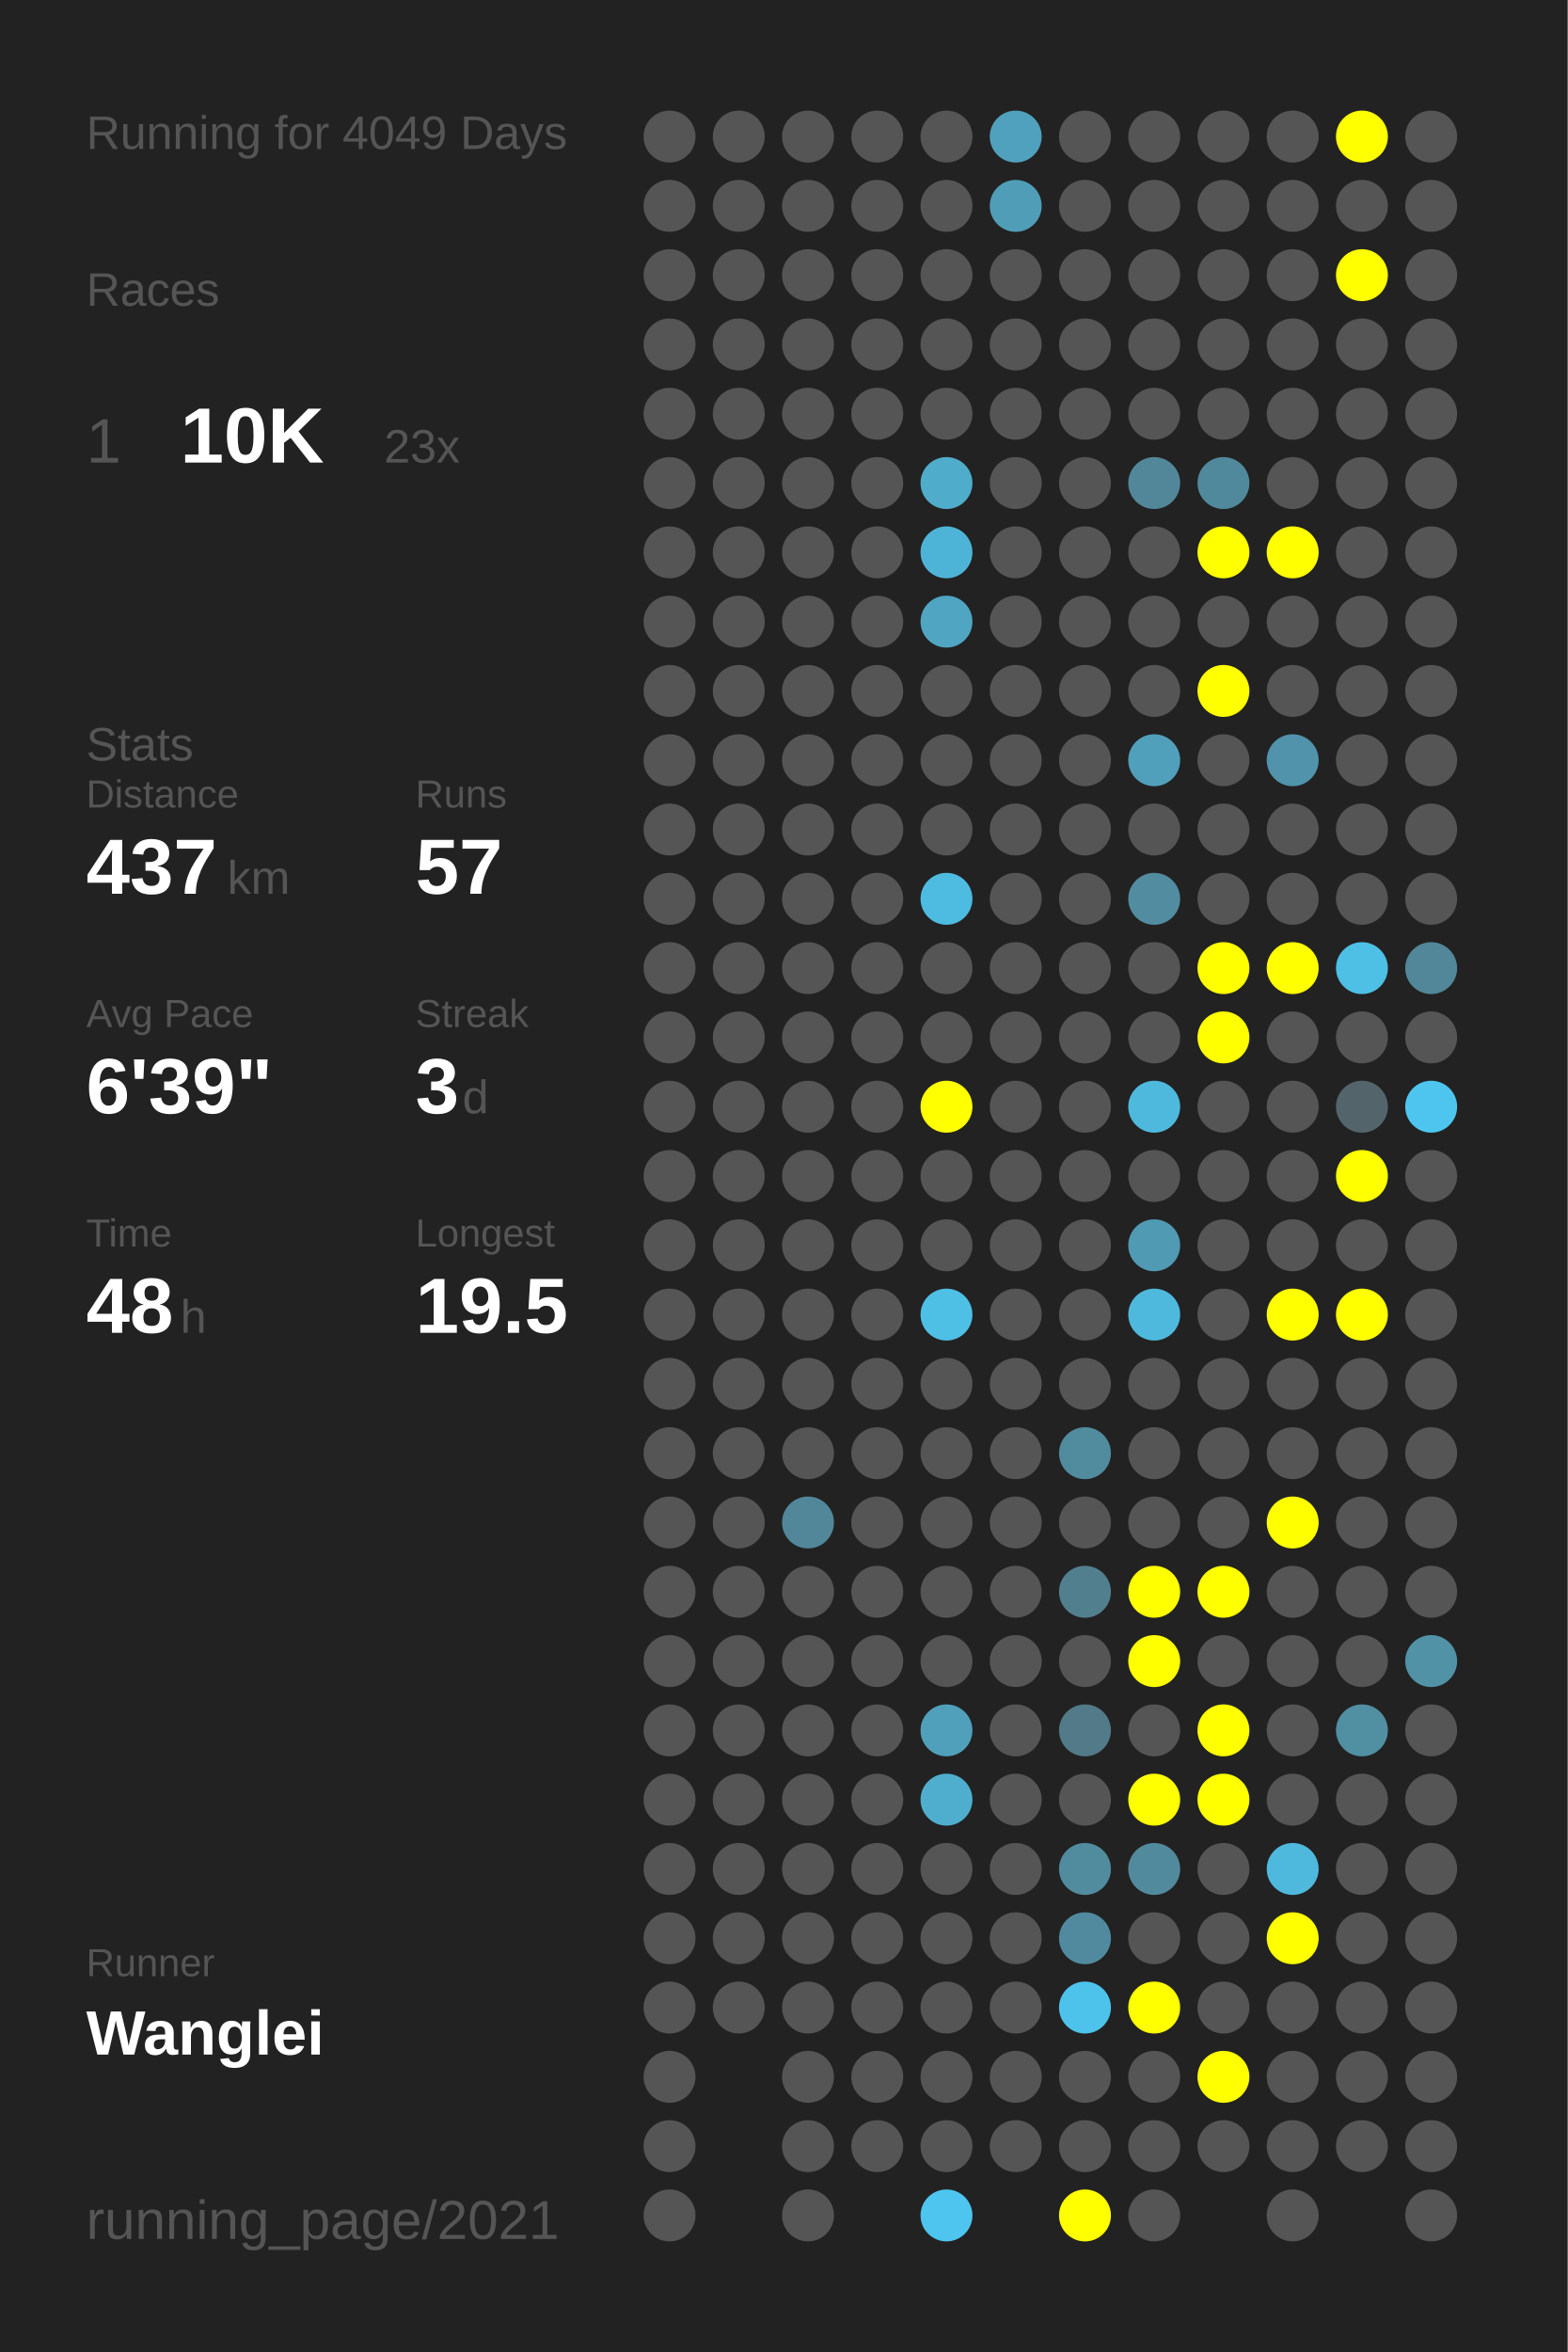
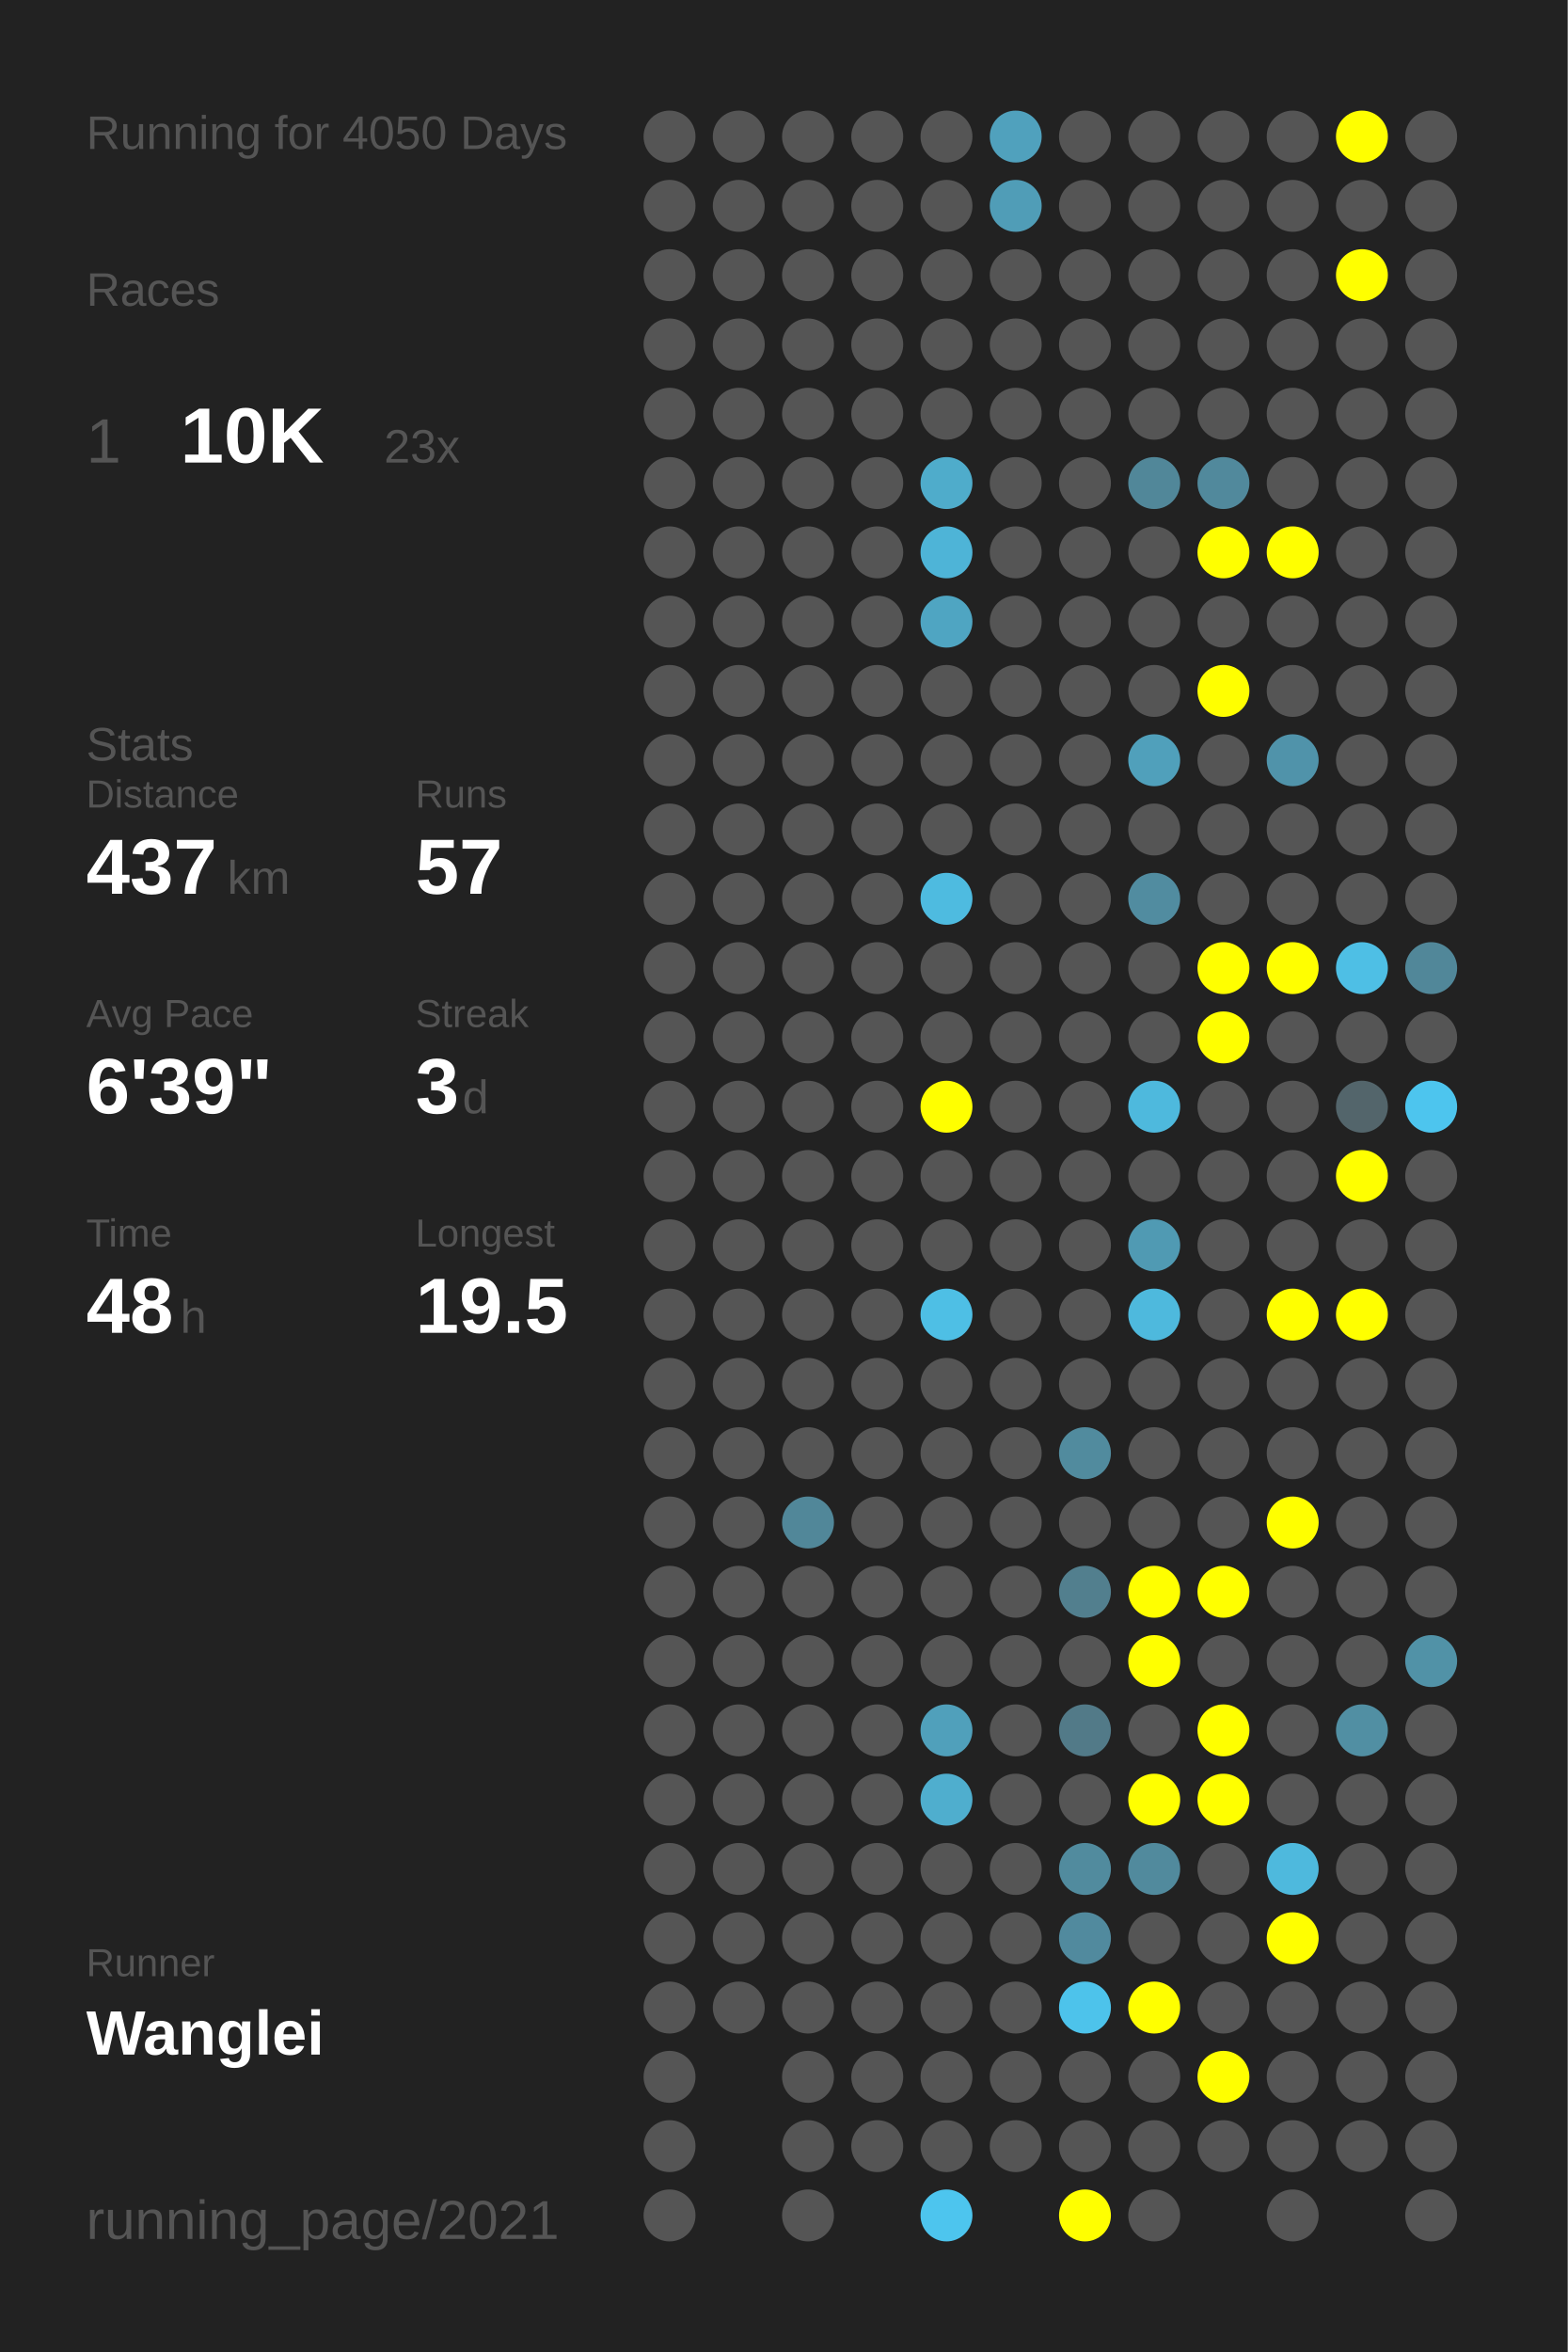
<svg xmlns="http://www.w3.org/2000/svg" baseProfile="full" height="300mm" version="1.1" viewBox="0,0,200,300" width="200mm">
  <defs />
  <rect fill="#222222" height="300" width="200" x="0" y="0" />
-   <text fill="#555555" style="font-size:6px; font-family:Arial;" x="11" y="19">Running for 4049 Days</text>
+   <text fill="#555555" style="font-size:6px; font-family:Arial;" x="11" y="19">Running for 4050 Days</text>
  <text fill="#555555" style="font-size:6px; font-family:Arial;" x="11" y="39">Races</text>
  <text fill="#555555" style="font-size:8px; font-family:Arial;" x="11" y="59">1</text>
  <text fill="#FFFFFF" style="font-size:10px; font-family:Arial; font-weight:bold;" x="23" y="59">10K</text>
  <text fill="#555555" style="font-size:6px; font-family:Arial;" x="49" y="59">23x</text>
  <text fill="#555555" style="font-size:6px; font-family:Arial;" x="11" y="97">Stats</text>
  <text fill="#555555" style="font-size:5px; font-family:Arial;" x="11" y="103">Distance</text>
  <text fill="#FFFFFF" style="font-size:10px; font-family:Arial; font-weight:bold;" x="11" y="114">437</text>
  <text fill="#555555" style="font-size:6px; font-family:Arial;" x="29" y="114">km</text>
  <text fill="#555555" style="font-size:5px; font-family:Arial;" x="53" y="103">Runs</text>
  <text fill="#FFFFFF" style="font-size:10px; font-family:Arial; font-weight:bold;" x="53" y="114">57</text>
  <text fill="#555555" style="font-size:5px; font-family:Arial;" x="11" y="131">Avg Pace</text>
  <text fill="#FFFFFF" style="font-size:10px; font-family:Arial; font-weight:bold;" x="11" y="142">6'39"</text>
  <text fill="#555555" style="font-size:5px; font-family:Arial;" x="53" y="131">Streak</text>
  <text fill="#FFFFFF" style="font-size:10px; font-family:Arial; font-weight:bold;" x="53" y="142">3</text>
  <text fill="#555555" style="font-size:6px; font-family:Arial;" x="59" y="142">d</text>
  <text fill="#555555" style="font-size:5px; font-family:Arial;" x="11" y="159">Time</text>
  <text fill="#FFFFFF" style="font-size:10px; font-family:Arial; font-weight:bold;" x="11" y="170">48</text>
  <text fill="#555555" style="font-size:6px; font-family:Arial;" x="23" y="170">h</text>
  <text fill="#555555" style="font-size:5px; font-family:Arial;" x="53" y="159">Longest</text>
  <text fill="#FFFFFF" style="font-size:10px; font-family:Arial; font-weight:bold;" x="53" y="170">19.5</text>
  <text fill="#555555" style="font-size:5px; font-family:Arial;" x="11" y="252.065">Runner</text>
  <text fill="#FFFFFF" style="font-size:8px; font-family:Arial; font-weight:bold;" x="11" y="262.065">Wanglei</text>
  <text fill="#555555" style="font-size:7px; font-family:Arial;" x="11" y="285.581">running_page/2021</text>
  <circle cx="85.417" cy="17.419" fill="#555555" r="3.312" />
  <circle cx="85.417" cy="26.258" fill="#555555" r="3.312" />
  <circle cx="85.417" cy="35.097" fill="#555555" r="3.312" />
  <circle cx="85.417" cy="43.935" fill="#555555" r="3.312" />
  <circle cx="85.417" cy="52.774" fill="#555555" r="3.312" />
  <circle cx="85.417" cy="61.613" fill="#555555" r="3.312" />
  <circle cx="85.417" cy="70.452" fill="#555555" r="3.312" />
  <circle cx="85.417" cy="79.29" fill="#555555" r="3.312" />
  <circle cx="85.417" cy="88.129" fill="#555555" r="3.312" />
  <circle cx="85.417" cy="96.968" fill="#555555" r="3.312" />
  <circle cx="85.417" cy="105.806" fill="#555555" r="3.312" />
  <circle cx="85.417" cy="114.645" fill="#555555" r="3.312" />
  <circle cx="85.417" cy="123.484" fill="#555555" r="3.312" />
  <circle cx="85.417" cy="132.323" fill="#555555" r="3.312" />
  <circle cx="85.417" cy="141.161" fill="#555555" r="3.312" />
  <circle cx="85.417" cy="150" fill="#555555" r="3.312" />
  <circle cx="85.417" cy="158.839" fill="#555555" r="3.312" />
  <circle cx="85.417" cy="167.677" fill="#555555" r="3.312" />
  <circle cx="85.417" cy="176.516" fill="#555555" r="3.312" />
  <circle cx="85.417" cy="185.355" fill="#555555" r="3.312" />
  <circle cx="85.417" cy="194.194" fill="#555555" r="3.312" />
  <circle cx="85.417" cy="203.032" fill="#555555" r="3.312" />
  <circle cx="85.417" cy="211.871" fill="#555555" r="3.312" />
  <circle cx="85.417" cy="220.71" fill="#555555" r="3.312" />
  <circle cx="85.417" cy="229.548" fill="#555555" r="3.312" />
  <circle cx="85.417" cy="238.387" fill="#555555" r="3.312" />
  <circle cx="85.417" cy="247.226" fill="#555555" r="3.312" />
  <circle cx="85.417" cy="256.065" fill="#555555" r="3.312" />
  <circle cx="85.417" cy="264.903" fill="#555555" r="3.312" />
  <circle cx="85.417" cy="273.742" fill="#555555" r="3.312" />
  <circle cx="85.417" cy="282.581" fill="#555555" r="3.312" />
  <circle cx="94.25" cy="17.419" fill="#555555" r="3.312" />
  <circle cx="94.25" cy="26.258" fill="#555555" r="3.312" />
  <circle cx="94.25" cy="35.097" fill="#555555" r="3.312" />
  <circle cx="94.25" cy="43.935" fill="#555555" r="3.312" />
  <circle cx="94.25" cy="52.774" fill="#555555" r="3.312" />
  <circle cx="94.25" cy="61.613" fill="#555555" r="3.312" />
  <circle cx="94.25" cy="70.452" fill="#555555" r="3.312" />
  <circle cx="94.25" cy="79.29" fill="#555555" r="3.312" />
  <circle cx="94.25" cy="88.129" fill="#555555" r="3.312" />
  <circle cx="94.25" cy="96.968" fill="#555555" r="3.312" />
  <circle cx="94.25" cy="105.806" fill="#555555" r="3.312" />
  <circle cx="94.25" cy="114.645" fill="#555555" r="3.312" />
  <circle cx="94.25" cy="123.484" fill="#555555" r="3.312" />
  <circle cx="94.25" cy="132.323" fill="#555555" r="3.312" />
  <circle cx="94.25" cy="141.161" fill="#555555" r="3.312" />
  <circle cx="94.25" cy="150" fill="#555555" r="3.312" />
  <circle cx="94.25" cy="158.839" fill="#555555" r="3.312" />
  <circle cx="94.25" cy="167.677" fill="#555555" r="3.312" />
  <circle cx="94.25" cy="176.516" fill="#555555" r="3.312" />
  <circle cx="94.25" cy="185.355" fill="#555555" r="3.312" />
  <circle cx="94.25" cy="194.194" fill="#555555" r="3.312" />
  <circle cx="94.25" cy="203.032" fill="#555555" r="3.312" />
  <circle cx="94.25" cy="211.871" fill="#555555" r="3.312" />
  <circle cx="94.25" cy="220.71" fill="#555555" r="3.312" />
  <circle cx="94.25" cy="229.548" fill="#555555" r="3.312" />
  <circle cx="94.25" cy="238.387" fill="#555555" r="3.312" />
  <circle cx="94.25" cy="247.226" fill="#555555" r="3.312" />
  <circle cx="94.25" cy="256.065" fill="#555555" r="3.312" />
  <circle cx="103.083" cy="17.419" fill="#555555" r="3.312" />
  <circle cx="103.083" cy="26.258" fill="#555555" r="3.312" />
  <circle cx="103.083" cy="35.097" fill="#555555" r="3.312" />
  <circle cx="103.083" cy="43.935" fill="#555555" r="3.312" />
  <circle cx="103.083" cy="52.774" fill="#555555" r="3.312" />
  <circle cx="103.083" cy="61.613" fill="#555555" r="3.312" />
  <circle cx="103.083" cy="70.452" fill="#555555" r="3.312" />
  <circle cx="103.083" cy="79.29" fill="#555555" r="3.312" />
  <circle cx="103.083" cy="88.129" fill="#555555" r="3.312" />
  <circle cx="103.083" cy="96.968" fill="#555555" r="3.312" />
  <circle cx="103.083" cy="105.806" fill="#555555" r="3.312" />
  <circle cx="103.083" cy="114.645" fill="#555555" r="3.312" />
  <circle cx="103.083" cy="123.484" fill="#555555" r="3.312" />
  <circle cx="103.083" cy="132.323" fill="#555555" r="3.312" />
  <circle cx="103.083" cy="141.161" fill="#555555" r="3.312" />
  <circle cx="103.083" cy="150" fill="#555555" r="3.312" />
  <circle cx="103.083" cy="158.839" fill="#555555" r="3.312" />
  <circle cx="103.083" cy="167.677" fill="#555555" r="3.312" />
  <circle cx="103.083" cy="176.516" fill="#555555" r="3.312" />
  <circle cx="103.083" cy="185.355" fill="#555555" r="3.312" />
  <circle cx="103.083" cy="194.194" fill="#518799" r="3.312" />
  <circle cx="103.083" cy="203.032" fill="#555555" r="3.312" />
  <circle cx="103.083" cy="211.871" fill="#555555" r="3.312" />
  <circle cx="103.083" cy="220.71" fill="#555555" r="3.312" />
  <circle cx="103.083" cy="229.548" fill="#555555" r="3.312" />
  <circle cx="103.083" cy="238.387" fill="#555555" r="3.312" />
  <circle cx="103.083" cy="247.226" fill="#555555" r="3.312" />
  <circle cx="103.083" cy="256.065" fill="#555555" r="3.312" />
  <circle cx="103.083" cy="264.903" fill="#555555" r="3.312" />
  <circle cx="103.083" cy="273.742" fill="#555555" r="3.312" />
  <circle cx="103.083" cy="282.581" fill="#555555" r="3.312" />
  <circle cx="111.917" cy="17.419" fill="#555555" r="3.312" />
  <circle cx="111.917" cy="26.258" fill="#555555" r="3.312" />
  <circle cx="111.917" cy="35.097" fill="#555555" r="3.312" />
  <circle cx="111.917" cy="43.935" fill="#555555" r="3.312" />
  <circle cx="111.917" cy="52.774" fill="#555555" r="3.312" />
  <circle cx="111.917" cy="61.613" fill="#555555" r="3.312" />
  <circle cx="111.917" cy="70.452" fill="#555555" r="3.312" />
  <circle cx="111.917" cy="79.29" fill="#555555" r="3.312" />
  <circle cx="111.917" cy="88.129" fill="#555555" r="3.312" />
  <circle cx="111.917" cy="96.968" fill="#555555" r="3.312" />
  <circle cx="111.917" cy="105.806" fill="#555555" r="3.312" />
  <circle cx="111.917" cy="114.645" fill="#555555" r="3.312" />
  <circle cx="111.917" cy="123.484" fill="#555555" r="3.312" />
  <circle cx="111.917" cy="132.323" fill="#555555" r="3.312" />
  <circle cx="111.917" cy="141.161" fill="#555555" r="3.312" />
  <circle cx="111.917" cy="150" fill="#555555" r="3.312" />
  <circle cx="111.917" cy="158.839" fill="#555555" r="3.312" />
  <circle cx="111.917" cy="167.677" fill="#555555" r="3.312" />
  <circle cx="111.917" cy="176.516" fill="#555555" r="3.312" />
  <circle cx="111.917" cy="185.355" fill="#555555" r="3.312" />
  <circle cx="111.917" cy="194.194" fill="#555555" r="3.312" />
  <circle cx="111.917" cy="203.032" fill="#555555" r="3.312" />
  <circle cx="111.917" cy="211.871" fill="#555555" r="3.312" />
  <circle cx="111.917" cy="220.71" fill="#555555" r="3.312" />
  <circle cx="111.917" cy="229.548" fill="#555555" r="3.312" />
  <circle cx="111.917" cy="238.387" fill="#555555" r="3.312" />
  <circle cx="111.917" cy="247.226" fill="#555555" r="3.312" />
  <circle cx="111.917" cy="256.065" fill="#555555" r="3.312" />
  <circle cx="111.917" cy="264.903" fill="#555555" r="3.312" />
  <circle cx="111.917" cy="273.742" fill="#555555" r="3.312" />
  <circle cx="120.75" cy="17.419" fill="#555555" r="3.312" />
  <circle cx="120.75" cy="26.258" fill="#555555" r="3.312" />
  <circle cx="120.75" cy="35.097" fill="#555555" r="3.312" />
  <circle cx="120.75" cy="43.935" fill="#555555" r="3.312" />
  <circle cx="120.75" cy="52.774" fill="#555555" r="3.312" />
  <circle cx="120.75" cy="61.613" fill="#4faccb" r="3.312" />
  <circle cx="120.75" cy="70.452" fill="#4eb4d7" r="3.312" />
  <circle cx="120.75" cy="79.29" fill="#4fa5c2" r="3.312" />
  <circle cx="120.75" cy="88.129" fill="#555555" r="3.312" />
  <circle cx="120.75" cy="96.968" fill="#555555" r="3.312" />
  <circle cx="120.75" cy="105.806" fill="#555555" r="3.312" />
  <circle cx="120.75" cy="114.645" fill="#4ebbe0" r="3.312" />
  <circle cx="120.75" cy="123.484" fill="#555555" r="3.312" />
  <circle cx="120.75" cy="132.323" fill="#555555" r="3.312" />
  <circle cx="120.75" cy="141.161" fill="#FFFF00" r="3.312" />
  <circle cx="120.75" cy="150" fill="#555555" r="3.312" />
  <circle cx="120.75" cy="158.839" fill="#555555" r="3.312" />
  <circle cx="120.75" cy="167.677" fill="#4ebfe5" r="3.312" />
  <circle cx="120.75" cy="176.516" fill="#555555" r="3.312" />
  <circle cx="120.75" cy="185.355" fill="#555555" r="3.312" />
  <circle cx="120.75" cy="194.194" fill="#555555" r="3.312" />
  <circle cx="120.75" cy="203.032" fill="#555555" r="3.312" />
  <circle cx="120.75" cy="211.871" fill="#555555" r="3.312" />
  <circle cx="120.75" cy="220.71" fill="#50a0bb" r="3.312" />
  <circle cx="120.75" cy="229.548" fill="#4faece" r="3.312" />
  <circle cx="120.75" cy="238.387" fill="#555555" r="3.312" />
  <circle cx="120.75" cy="247.226" fill="#555555" r="3.312" />
  <circle cx="120.75" cy="256.065" fill="#555555" r="3.312" />
  <circle cx="120.75" cy="264.903" fill="#555555" r="3.312" />
  <circle cx="120.75" cy="273.742" fill="#555555" r="3.312" />
  <circle cx="120.75" cy="282.581" fill="#4dc5ee" r="3.312" />
  <circle cx="129.583" cy="17.419" fill="#50a1bd" r="3.312" />
  <circle cx="129.583" cy="26.258" fill="#509db7" r="3.312" />
  <circle cx="129.583" cy="35.097" fill="#555555" r="3.312" />
  <circle cx="129.583" cy="43.935" fill="#555555" r="3.312" />
  <circle cx="129.583" cy="52.774" fill="#555555" r="3.312" />
  <circle cx="129.583" cy="61.613" fill="#555555" r="3.312" />
  <circle cx="129.583" cy="70.452" fill="#555555" r="3.312" />
  <circle cx="129.583" cy="79.29" fill="#555555" r="3.312" />
  <circle cx="129.583" cy="88.129" fill="#555555" r="3.312" />
  <circle cx="129.583" cy="96.968" fill="#555555" r="3.312" />
  <circle cx="129.583" cy="105.806" fill="#555555" r="3.312" />
  <circle cx="129.583" cy="114.645" fill="#555555" r="3.312" />
  <circle cx="129.583" cy="123.484" fill="#555555" r="3.312" />
  <circle cx="129.583" cy="132.323" fill="#555555" r="3.312" />
  <circle cx="129.583" cy="141.161" fill="#555555" r="3.312" />
  <circle cx="129.583" cy="150" fill="#555555" r="3.312" />
  <circle cx="129.583" cy="158.839" fill="#555555" r="3.312" />
  <circle cx="129.583" cy="167.677" fill="#555555" r="3.312" />
  <circle cx="129.583" cy="176.516" fill="#555555" r="3.312" />
  <circle cx="129.583" cy="185.355" fill="#555555" r="3.312" />
  <circle cx="129.583" cy="194.194" fill="#555555" r="3.312" />
  <circle cx="129.583" cy="203.032" fill="#555555" r="3.312" />
  <circle cx="129.583" cy="211.871" fill="#555555" r="3.312" />
  <circle cx="129.583" cy="220.71" fill="#555555" r="3.312" />
  <circle cx="129.583" cy="229.548" fill="#555555" r="3.312" />
  <circle cx="129.583" cy="238.387" fill="#555555" r="3.312" />
  <circle cx="129.583" cy="247.226" fill="#555555" r="3.312" />
  <circle cx="129.583" cy="256.065" fill="#555555" r="3.312" />
  <circle cx="129.583" cy="264.903" fill="#555555" r="3.312" />
  <circle cx="129.583" cy="273.742" fill="#555555" r="3.312" />
  <circle cx="138.417" cy="17.419" fill="#555555" r="3.312" />
  <circle cx="138.417" cy="26.258" fill="#555555" r="3.312" />
  <circle cx="138.417" cy="35.097" fill="#555555" r="3.312" />
  <circle cx="138.417" cy="43.935" fill="#555555" r="3.312" />
  <circle cx="138.417" cy="52.774" fill="#555555" r="3.312" />
  <circle cx="138.417" cy="61.613" fill="#555555" r="3.312" />
  <circle cx="138.417" cy="70.452" fill="#555555" r="3.312" />
  <circle cx="138.417" cy="79.29" fill="#555555" r="3.312" />
  <circle cx="138.417" cy="88.129" fill="#555555" r="3.312" />
  <circle cx="138.417" cy="96.968" fill="#555555" r="3.312" />
  <circle cx="138.417" cy="105.806" fill="#555555" r="3.312" />
  <circle cx="138.417" cy="114.645" fill="#555555" r="3.312" />
  <circle cx="138.417" cy="123.484" fill="#555555" r="3.312" />
  <circle cx="138.417" cy="132.323" fill="#555555" r="3.312" />
  <circle cx="138.417" cy="141.161" fill="#555555" r="3.312" />
  <circle cx="138.417" cy="150" fill="#555555" r="3.312" />
  <circle cx="138.417" cy="158.839" fill="#555555" r="3.312" />
  <circle cx="138.417" cy="167.677" fill="#555555" r="3.312" />
  <circle cx="138.417" cy="176.516" fill="#555555" r="3.312" />
  <circle cx="138.417" cy="185.355" fill="#518b9e" r="3.312" />
  <circle cx="138.417" cy="194.194" fill="#555555" r="3.312" />
  <circle cx="138.417" cy="203.032" fill="#527f8e" r="3.312" />
  <circle cx="138.417" cy="211.871" fill="#555555" r="3.312" />
  <circle cx="138.417" cy="220.71" fill="#527a88" r="3.312" />
  <circle cx="138.417" cy="229.548" fill="#555555" r="3.312" />
  <circle cx="138.417" cy="238.387" fill="#518b9e" r="3.312" />
  <circle cx="138.417" cy="247.226" fill="#518a9e" r="3.312" />
  <circle cx="138.417" cy="256.065" fill="#4dc3eb" r="3.312" />
  <circle cx="138.417" cy="264.903" fill="#555555" r="3.312" />
  <circle cx="138.417" cy="273.742" fill="#555555" r="3.312" />
  <circle cx="138.417" cy="282.581" fill="#FFFF00" r="3.312" />
  <circle cx="147.25" cy="17.419" fill="#555555" r="3.312" />
  <circle cx="147.25" cy="26.258" fill="#555555" r="3.312" />
  <circle cx="147.25" cy="35.097" fill="#555555" r="3.312" />
  <circle cx="147.25" cy="43.935" fill="#555555" r="3.312" />
  <circle cx="147.25" cy="52.774" fill="#555555" r="3.312" />
  <circle cx="147.25" cy="61.613" fill="#518799" r="3.312" />
  <circle cx="147.25" cy="70.452" fill="#555555" r="3.312" />
  <circle cx="147.25" cy="79.29" fill="#555555" r="3.312" />
  <circle cx="147.25" cy="88.129" fill="#555555" r="3.312" />
  <circle cx="147.25" cy="96.968" fill="#50a0bb" r="3.312" />
  <circle cx="147.25" cy="105.806" fill="#555555" r="3.312" />
  <circle cx="147.25" cy="114.645" fill="#518ca0" r="3.312" />
  <circle cx="147.25" cy="123.484" fill="#555555" r="3.312" />
  <circle cx="147.25" cy="132.323" fill="#555555" r="3.312" />
  <circle cx="147.25" cy="141.161" fill="#4eb9dd" r="3.312" />
  <circle cx="147.25" cy="150" fill="#555555" r="3.312" />
  <circle cx="147.25" cy="158.839" fill="#509ab3" r="3.312" />
  <circle cx="147.25" cy="167.677" fill="#4eb9dd" r="3.312" />
  <circle cx="147.25" cy="176.516" fill="#555555" r="3.312" />
  <circle cx="147.25" cy="185.355" fill="#555555" r="3.312" />
  <circle cx="147.25" cy="194.194" fill="#555555" r="3.312" />
  <circle cx="147.25" cy="203.032" fill="#FFFF00" r="3.312" />
  <circle cx="147.25" cy="211.871" fill="#FFFF00" r="3.312" />
  <circle cx="147.25" cy="220.71" fill="#555555" r="3.312" />
  <circle cx="147.25" cy="229.548" fill="#FFFF00" r="3.312" />
  <circle cx="147.25" cy="238.387" fill="#518a9d" r="3.312" />
  <circle cx="147.25" cy="247.226" fill="#555555" r="3.312" />
  <circle cx="147.25" cy="256.065" fill="#FFFF00" r="3.312" />
  <circle cx="147.25" cy="264.903" fill="#555555" r="3.312" />
  <circle cx="147.25" cy="273.742" fill="#555555" r="3.312" />
  <circle cx="147.25" cy="282.581" fill="#555555" r="3.312" />
  <circle cx="156.083" cy="17.419" fill="#555555" r="3.312" />
  <circle cx="156.083" cy="26.258" fill="#555555" r="3.312" />
  <circle cx="156.083" cy="35.097" fill="#555555" r="3.312" />
  <circle cx="156.083" cy="43.935" fill="#555555" r="3.312" />
  <circle cx="156.083" cy="52.774" fill="#555555" r="3.312" />
  <circle cx="156.083" cy="61.613" fill="#51899c" r="3.312" />
  <circle cx="156.083" cy="70.452" fill="#FFFF00" r="3.312" />
  <circle cx="156.083" cy="79.29" fill="#555555" r="3.312" />
  <circle cx="156.083" cy="88.129" fill="#FFFF00" r="3.312" />
  <circle cx="156.083" cy="96.968" fill="#555555" r="3.312" />
  <circle cx="156.083" cy="105.806" fill="#555555" r="3.312" />
  <circle cx="156.083" cy="114.645" fill="#555555" r="3.312" />
  <circle cx="156.083" cy="123.484" fill="#FFFF00" r="3.312" />
  <circle cx="156.083" cy="132.323" fill="#FFFF00" r="3.312" />
  <circle cx="156.083" cy="141.161" fill="#555555" r="3.312" />
  <circle cx="156.083" cy="150" fill="#555555" r="3.312" />
  <circle cx="156.083" cy="158.839" fill="#555555" r="3.312" />
  <circle cx="156.083" cy="167.677" fill="#555555" r="3.312" />
  <circle cx="156.083" cy="176.516" fill="#555555" r="3.312" />
  <circle cx="156.083" cy="185.355" fill="#555555" r="3.312" />
  <circle cx="156.083" cy="194.194" fill="#555555" r="3.312" />
  <circle cx="156.083" cy="203.032" fill="#FFFF00" r="3.312" />
  <circle cx="156.083" cy="211.871" fill="#555555" r="3.312" />
  <circle cx="156.083" cy="220.71" fill="#FFFF00" r="3.312" />
  <circle cx="156.083" cy="229.548" fill="#FFFF00" r="3.312" />
  <circle cx="156.083" cy="238.387" fill="#555555" r="3.312" />
  <circle cx="156.083" cy="247.226" fill="#555555" r="3.312" />
  <circle cx="156.083" cy="256.065" fill="#555555" r="3.312" />
  <circle cx="156.083" cy="264.903" fill="#FFFF00" r="3.312" />
  <circle cx="156.083" cy="273.742" fill="#555555" r="3.312" />
  <circle cx="164.917" cy="17.419" fill="#555555" r="3.312" />
  <circle cx="164.917" cy="26.258" fill="#555555" r="3.312" />
  <circle cx="164.917" cy="35.097" fill="#555555" r="3.312" />
  <circle cx="164.917" cy="43.935" fill="#555555" r="3.312" />
  <circle cx="164.917" cy="52.774" fill="#555555" r="3.312" />
  <circle cx="164.917" cy="61.613" fill="#555555" r="3.312" />
  <circle cx="164.917" cy="70.452" fill="#FFFF00" r="3.312" />
  <circle cx="164.917" cy="79.29" fill="#555555" r="3.312" />
  <circle cx="164.917" cy="88.129" fill="#555555" r="3.312" />
  <circle cx="164.917" cy="96.968" fill="#5093aa" r="3.312" />
  <circle cx="164.917" cy="105.806" fill="#555555" r="3.312" />
  <circle cx="164.917" cy="114.645" fill="#555555" r="3.312" />
  <circle cx="164.917" cy="123.484" fill="#FFFF00" r="3.312" />
  <circle cx="164.917" cy="132.323" fill="#555555" r="3.312" />
  <circle cx="164.917" cy="141.161" fill="#555555" r="3.312" />
  <circle cx="164.917" cy="150" fill="#555555" r="3.312" />
  <circle cx="164.917" cy="158.839" fill="#555555" r="3.312" />
  <circle cx="164.917" cy="167.677" fill="#FFFF00" r="3.312" />
  <circle cx="164.917" cy="176.516" fill="#555555" r="3.312" />
  <circle cx="164.917" cy="185.355" fill="#555555" r="3.312" />
  <circle cx="164.917" cy="194.194" fill="#FFFF00" r="3.312" />
  <circle cx="164.917" cy="203.032" fill="#555555" r="3.312" />
  <circle cx="164.917" cy="211.871" fill="#555555" r="3.312" />
  <circle cx="164.917" cy="220.71" fill="#555555" r="3.312" />
  <circle cx="164.917" cy="229.548" fill="#555555" r="3.312" />
  <circle cx="164.917" cy="238.387" fill="#4eb9dd" r="3.312" />
  <circle cx="164.917" cy="247.226" fill="#FFFF00" r="3.312" />
  <circle cx="164.917" cy="256.065" fill="#555555" r="3.312" />
  <circle cx="164.917" cy="264.903" fill="#555555" r="3.312" />
  <circle cx="164.917" cy="273.742" fill="#555555" r="3.312" />
  <circle cx="164.917" cy="282.581" fill="#555555" r="3.312" />
  <circle cx="173.75" cy="17.419" fill="#FFFF00" r="3.312" />
  <circle cx="173.75" cy="26.258" fill="#555555" r="3.312" />
  <circle cx="173.75" cy="35.097" fill="#FFFF00" r="3.312" />
  <circle cx="173.75" cy="43.935" fill="#555555" r="3.312" />
  <circle cx="173.75" cy="52.774" fill="#555555" r="3.312" />
  <circle cx="173.75" cy="61.613" fill="#555555" r="3.312" />
  <circle cx="173.75" cy="70.452" fill="#555555" r="3.312" />
  <circle cx="173.75" cy="79.29" fill="#555555" r="3.312" />
  <circle cx="173.75" cy="88.129" fill="#555555" r="3.312" />
  <circle cx="173.75" cy="96.968" fill="#555555" r="3.312" />
  <circle cx="173.75" cy="105.806" fill="#555555" r="3.312" />
  <circle cx="173.75" cy="114.645" fill="#555555" r="3.312" />
  <circle cx="173.75" cy="123.484" fill="#4ebfe5" r="3.312" />
  <circle cx="173.75" cy="132.323" fill="#555555" r="3.312" />
  <circle cx="173.75" cy="141.161" fill="#53656b" r="3.312" />
  <circle cx="173.75" cy="150" fill="#FFFF00" r="3.312" />
  <circle cx="173.75" cy="158.839" fill="#555555" r="3.312" />
  <circle cx="173.75" cy="167.677" fill="#FFFF00" r="3.312" />
  <circle cx="173.75" cy="176.516" fill="#555555" r="3.312" />
  <circle cx="173.75" cy="185.355" fill="#555555" r="3.312" />
  <circle cx="173.75" cy="194.194" fill="#555555" r="3.312" />
  <circle cx="173.75" cy="203.032" fill="#555555" r="3.312" />
  <circle cx="173.75" cy="211.871" fill="#555555" r="3.312" />
  <circle cx="173.75" cy="220.71" fill="#518fa3" r="3.312" />
  <circle cx="173.75" cy="229.548" fill="#555555" r="3.312" />
  <circle cx="173.75" cy="238.387" fill="#555555" r="3.312" />
  <circle cx="173.75" cy="247.226" fill="#555555" r="3.312" />
  <circle cx="173.75" cy="256.065" fill="#555555" r="3.312" />
  <circle cx="173.75" cy="264.903" fill="#555555" r="3.312" />
  <circle cx="173.75" cy="273.742" fill="#555555" r="3.312" />
  <circle cx="182.583" cy="17.419" fill="#555555" r="3.312" />
  <circle cx="182.583" cy="26.258" fill="#555555" r="3.312" />
  <circle cx="182.583" cy="35.097" fill="#555555" r="3.312" />
  <circle cx="182.583" cy="43.935" fill="#555555" r="3.312" />
  <circle cx="182.583" cy="52.774" fill="#555555" r="3.312" />
  <circle cx="182.583" cy="61.613" fill="#555555" r="3.312" />
  <circle cx="182.583" cy="70.452" fill="#555555" r="3.312" />
  <circle cx="182.583" cy="79.29" fill="#555555" r="3.312" />
  <circle cx="182.583" cy="88.129" fill="#555555" r="3.312" />
  <circle cx="182.583" cy="96.968" fill="#555555" r="3.312" />
  <circle cx="182.583" cy="105.806" fill="#555555" r="3.312" />
  <circle cx="182.583" cy="114.645" fill="#555555" r="3.312" />
  <circle cx="182.583" cy="123.484" fill="#518799" r="3.312" />
  <circle cx="182.583" cy="132.323" fill="#555555" r="3.312" />
  <circle cx="182.583" cy="141.161" fill="#4dc5ee" r="3.312" />
  <circle cx="182.583" cy="150" fill="#555555" r="3.312" />
  <circle cx="182.583" cy="158.839" fill="#555555" r="3.312" />
  <circle cx="182.583" cy="167.677" fill="#555555" r="3.312" />
  <circle cx="182.583" cy="176.516" fill="#555555" r="3.312" />
  <circle cx="182.583" cy="185.355" fill="#555555" r="3.312" />
  <circle cx="182.583" cy="194.194" fill="#555555" r="3.312" />
  <circle cx="182.583" cy="203.032" fill="#555555" r="3.312" />
  <circle cx="182.583" cy="211.871" fill="#5192a7" r="3.312" />
  <circle cx="182.583" cy="220.71" fill="#555555" r="3.312" />
  <circle cx="182.583" cy="229.548" fill="#555555" r="3.312" />
  <circle cx="182.583" cy="238.387" fill="#555555" r="3.312" />
  <circle cx="182.583" cy="247.226" fill="#555555" r="3.312" />
  <circle cx="182.583" cy="256.065" fill="#555555" r="3.312" />
  <circle cx="182.583" cy="264.903" fill="#555555" r="3.312" />
  <circle cx="182.583" cy="273.742" fill="#555555" r="3.312" />
  <circle cx="182.583" cy="282.581" fill="#555555" r="3.312" />
</svg>
